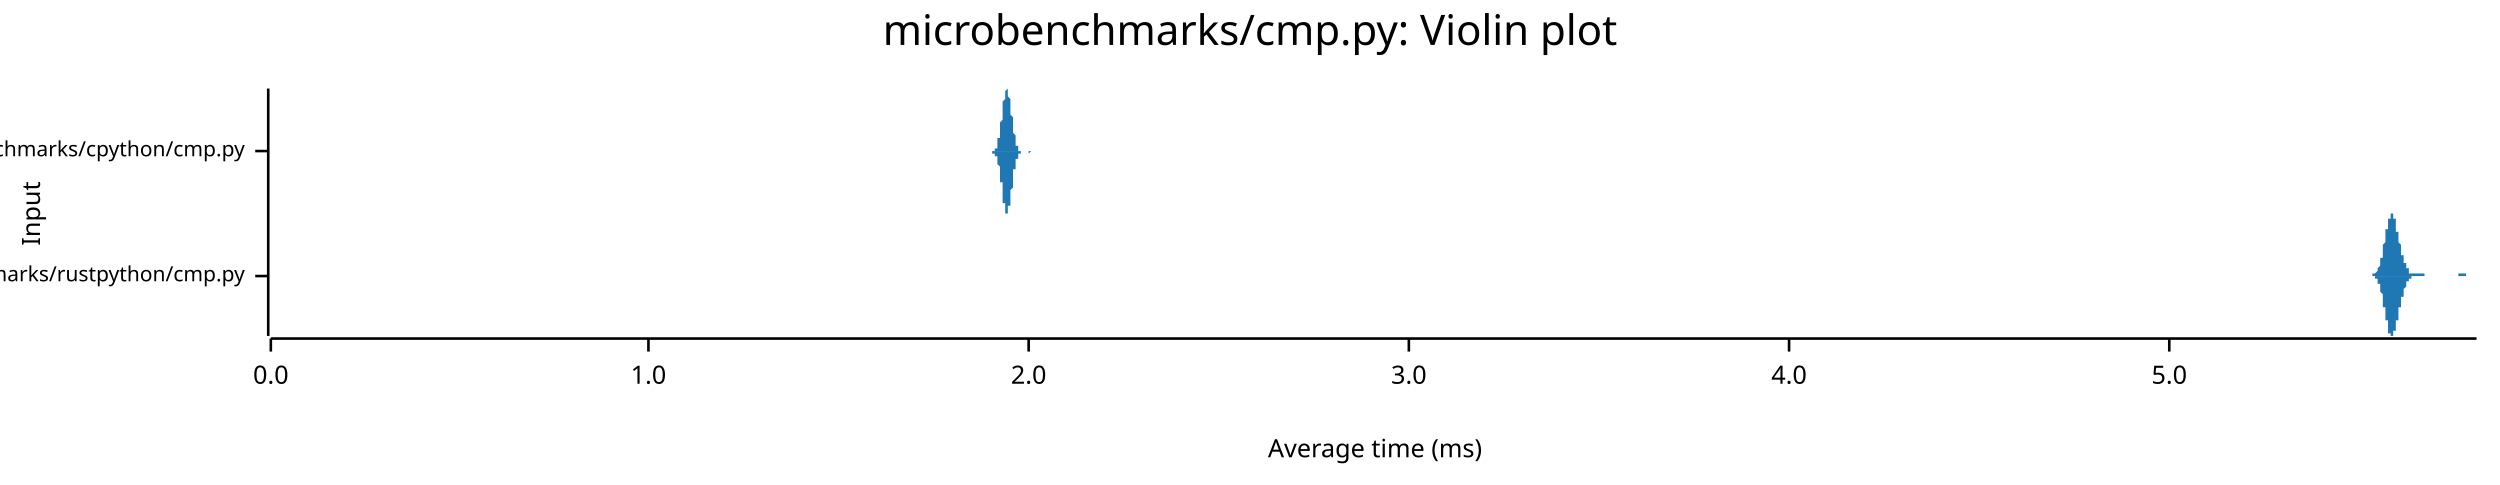
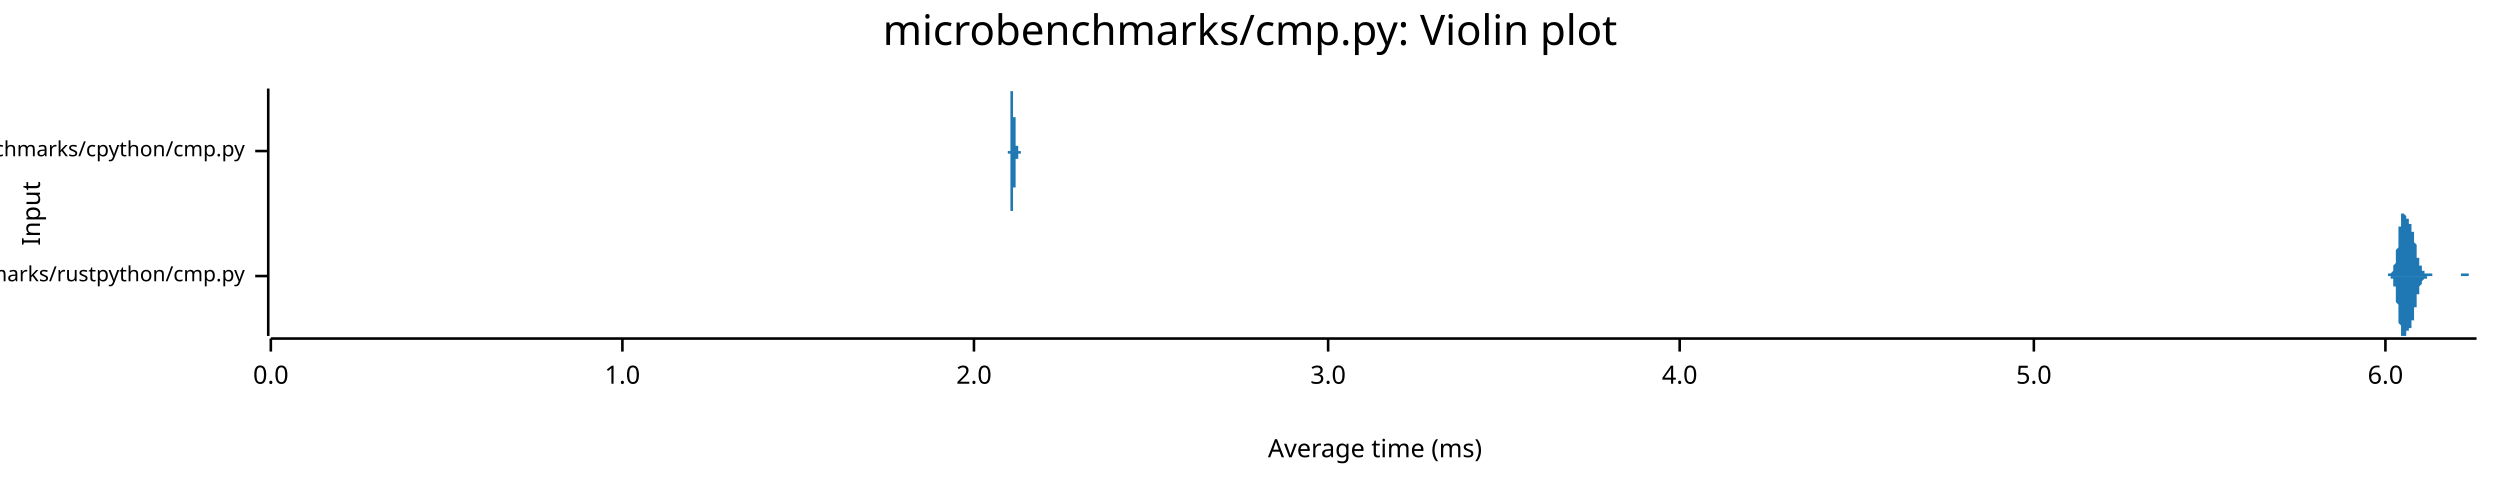
<svg xmlns="http://www.w3.org/2000/svg" width="960" height="186" viewBox="0 0 960 186">
  <text x="480" y="5" dy="0.76em" text-anchor="middle" font-family="sans-serif" font-size="16.129" opacity="1" fill="#000000">
microbenchmarks/cmp.py: Violin plot
</text>
  <text x="8" y="82" dy="0.76em" text-anchor="middle" font-family="sans-serif" font-size="9.677" opacity="1" fill="#000000" transform="rotate(270, 8, 82)">
Input
</text>
  <text x="528" y="178" dy="-0.5ex" text-anchor="middle" font-family="sans-serif" font-size="9.677" opacity="1" fill="#000000">
Average time (ms)
</text>
  <polyline fill="none" opacity="1" stroke="#000000" stroke-width="1" points="103,34 103,129 " />
  <text x="94" y="106" dy="0.5ex" text-anchor="end" font-family="sans-serif" font-size="8.065" opacity="1" fill="#000000">
microbenchmarks/rustpython/cmp.py
</text>
  <polyline fill="none" opacity="1" stroke="#000000" stroke-width="1" points="98,106 103,106 " />
  <text x="94" y="58" dy="0.5ex" text-anchor="end" font-family="sans-serif" font-size="8.065" opacity="1" fill="#000000">
microbenchmarks/cpython/cmp.py
</text>
  <polyline fill="none" opacity="1" stroke="#000000" stroke-width="1" points="98,58 103,58 " />
  <polyline fill="none" opacity="1" stroke="#000000" stroke-width="1" points="104,130 951,130 " />
  <text x="104" y="140" dy="0.76em" text-anchor="middle" font-family="sans-serif" font-size="9.677" opacity="1" fill="#000000">
0.0
</text>
  <polyline fill="none" opacity="1" stroke="#000000" stroke-width="1" points="104,130 104,135 " />
-   <text x="249" y="140" dy="0.76em" text-anchor="middle" font-family="sans-serif" font-size="9.677" opacity="1" fill="#000000">
+   <text x="239" y="140" dy="0.76em" text-anchor="middle" font-family="sans-serif" font-size="9.677" opacity="1" fill="#000000">
1.0
</text>
-   <polyline fill="none" opacity="1" stroke="#000000" stroke-width="1" points="249,130 249,135 " />
-   <text x="395" y="140" dy="0.76em" text-anchor="middle" font-family="sans-serif" font-size="9.677" opacity="1" fill="#000000">
+   <polyline fill="none" opacity="1" stroke="#000000" stroke-width="1" points="239,130 239,135 " />
+   <text x="374" y="140" dy="0.76em" text-anchor="middle" font-family="sans-serif" font-size="9.677" opacity="1" fill="#000000">
2.0
</text>
-   <polyline fill="none" opacity="1" stroke="#000000" stroke-width="1" points="395,130 395,135 " />
-   <text x="541" y="140" dy="0.76em" text-anchor="middle" font-family="sans-serif" font-size="9.677" opacity="1" fill="#000000">
+   <polyline fill="none" opacity="1" stroke="#000000" stroke-width="1" points="374,130 374,135 " />
+   <text x="510" y="140" dy="0.76em" text-anchor="middle" font-family="sans-serif" font-size="9.677" opacity="1" fill="#000000">
3.0
</text>
-   <polyline fill="none" opacity="1" stroke="#000000" stroke-width="1" points="541,130 541,135 " />
-   <text x="687" y="140" dy="0.76em" text-anchor="middle" font-family="sans-serif" font-size="9.677" opacity="1" fill="#000000">
+   <polyline fill="none" opacity="1" stroke="#000000" stroke-width="1" points="510,130 510,135 " />
+   <text x="645" y="140" dy="0.76em" text-anchor="middle" font-family="sans-serif" font-size="9.677" opacity="1" fill="#000000">
4.0
</text>
-   <polyline fill="none" opacity="1" stroke="#000000" stroke-width="1" points="687,130 687,135 " />
-   <text x="833" y="140" dy="0.76em" text-anchor="middle" font-family="sans-serif" font-size="9.677" opacity="1" fill="#000000">
+   <polyline fill="none" opacity="1" stroke="#000000" stroke-width="1" points="645,130 645,135 " />
+   <text x="781" y="140" dy="0.76em" text-anchor="middle" font-family="sans-serif" font-size="9.677" opacity="1" fill="#000000">
5.0
</text>
-   <polyline fill="none" opacity="1" stroke="#000000" stroke-width="1" points="833,130 833,135 " />
-   <polygon opacity="1" fill="#1F78B4" points="910,106 910,106 910,106 910,106 910,106 910,106 910,106 910,106 910,106 910,106 910,106 911,106 911,106 911,106 911,106 911,106 911,106 911,106 911,106 911,106 911,106 911,105 911,105 912,105 912,105 912,105 912,105 912,105 912,105 912,105 912,105 912,105 912,105 912,105 912,105 913,104 913,104 913,104 913,104 913,104 913,104 913,104 913,103 913,103 913,103 913,103 913,103 914,102 914,102 914,102 914,102 914,101 914,101 914,101 914,100 914,100 914,100 914,99 914,99 915,99 915,98 915,98 915,98 915,97 915,97 915,96 915,96 915,96 915,95 915,95 915,94 915,94 916,93 916,93 916,93 916,92 916,92 916,91 916,91 916,90 916,90 916,89 916,89 916,88 917,88 917,88 917,87 917,87 917,86 917,86 917,86 917,85 917,85 917,85 917,84 917,84 918,84 918,83 918,83 918,83 918,83 918,82 918,82 918,82 918,82 918,82 918,82 918,82 919,82 919,82 919,82 919,82 919,82 919,82 919,83 919,83 919,83 919,83 919,83 919,84 919,84 920,84 920,85 920,85 920,85 920,86 920,86 920,87 920,87 920,87 920,88 920,88 920,89 921,89 921,89 921,90 921,90 921,91 921,91 921,91 921,92 921,92 921,93 921,93 921,93 922,94 922,94 922,95 922,95 922,95 922,96 922,96 922,96 922,97 922,97 922,97 922,98 923,98 923,98 923,99 923,99 923,99 923,99 923,100 923,100 923,100 923,100 923,101 923,101 924,101 924,101 924,102 924,102 924,102 924,102 924,102 924,102 924,103 924,103 924,103 924,103 924,103 925,103 925,104 925,104 925,104 925,104 925,104 925,104 925,104 925,104 925,104 925,105 925,105 926,105 926,105 926,105 926,105 926,105 926,105 926,105 926,105 926,105 926,105 926,105 926,105 927,105 927,105 927,105 927,105 927,105 927,105 927,105 927,105 927,105 927,105 927,105 927,105 928,105 928,105 928,105 928,105 928,105 928,105 928,105 928,105 928,105 928,105 928,105 928,105 928,105 929,105 929,105 929,105 929,105 929,105 929,105 929,105 929,105 929,105 929,105 929,105 929,105 930,105 930,105 930,105 930,105 930,105 930,105 930,105 930,105 930,105 930,105 930,105 930,105 931,105 931,105 931,106 931,106 931,106 931,106 931,106 931,106 931,106 931,106 931,106 931,106 932,106 932,106 932,106 932,106 932,106 932,106 932,106 932,106 932,106 932,106 932,106 932,106 933,106 933,106 933,106 933,106 933,106 933,106 933,106 933,106 933,106 933,106 933,106 933,106 933,106 934,106 934,106 934,106 934,106 934,106 934,106 934,106 934,106 934,106 934,106 934,106 934,106 935,106 935,106 935,106 935,106 935,106 935,106 935,106 935,106 935,106 935,106 935,106 935,106 936,106 936,106 936,106 936,106 936,106 936,106 936,106 936,106 936,106 936,106 936,106 936,106 937,106 937,106 937,106 937,106 937,106 937,106 937,106 937,106 937,106 937,106 937,106 937,106 937,106 938,106 938,106 938,106 938,106 938,106 938,106 938,106 938,106 938,106 938,106 938,106 938,106 939,106 939,106 939,106 939,106 939,106 939,106 939,106 939,106 939,106 939,106 939,106 939,106 940,106 940,106 940,106 940,106 940,106 940,106 940,106 940,106 940,106 940,106 940,106 940,106 941,106 941,106 941,106 941,106 941,106 941,106 941,106 941,106 941,106 941,106 941,106 941,106 942,106 942,106 942,106 942,106 942,106 942,106 942,106 942,106 942,106 942,106 942,106 942,106 942,106 943,106 943,106 943,106 943,106 943,106 943,106 943,106 943,106 943,106 943,106 943,106 943,106 944,106 944,106 944,106 944,106 944,106 944,106 944,106 944,106 944,106 944,106 944,106 944,105 945,105 945,105 945,105 945,105 945,105 945,105 945,105 945,105 945,105 945,105 945,105 945,105 946,105 946,105 946,105 946,105 946,105 946,105 946,105 946,105 946,105 946,105 946,105 946,105 946,105 947,105 947,105 947,105 947,105 947,105 947,105 947,105 947,105 947,105 947,105 947,105 947,106 948,106 948,106 948,106 948,106 948,106 948,106 948,106 948,106 948,106 948,106 948,106 948,106 949,106 949,106 949,106 949,106 949,106 949,106 949,106 949,106 949,106 949,106 949,106 949,106 950,106 950,106 950,106 950,106 950,106 950,106 950,106 950,106 950,106 950,106 950,106 950,106 951,106 951,106 910,106 " />
-   <polygon opacity="1" fill="#1F78B4" points="910,106 910,106 910,106 910,106 910,106 910,106 910,106 910,106 910,106 910,106 910,106 911,106 911,106 911,106 911,106 911,106 911,106 911,106 911,106 911,106 911,106 911,106 911,106 912,106 912,106 912,106 912,106 912,106 912,106 912,106 912,107 912,107 912,107 912,107 912,107 913,107 913,107 913,107 913,107 913,108 913,108 913,108 913,108 913,108 913,108 913,109 913,109 914,109 914,109 914,110 914,110 914,110 914,110 914,111 914,111 914,111 914,112 914,112 914,112 915,113 915,113 915,113 915,114 915,114 915,115 915,115 915,115 915,116 915,116 915,117 915,117 915,118 916,118 916,118 916,119 916,119 916,120 916,120 916,121 916,121 916,122 916,122 916,123 916,123 917,123 917,124 917,124 917,125 917,125 917,126 917,126 917,126 917,127 917,127 917,127 917,128 918,128 918,128 918,128 918,129 918,129 918,129 918,129 918,129 918,129 918,129 918,129 918,129 919,129 919,129 919,129 919,129 919,129 919,129 919,129 919,129 919,128 919,128 919,128 919,128 919,127 920,127 920,127 920,126 920,126 920,126 920,125 920,125 920,125 920,124 920,124 920,123 920,123 921,123 921,122 921,122 921,121 921,121 921,120 921,120 921,120 921,119 921,119 921,118 921,118 922,118 922,117 922,117 922,117 922,116 922,116 922,116 922,115 922,115 922,115 922,114 922,114 923,114 923,113 923,113 923,113 923,112 923,112 923,112 923,112 923,111 923,111 923,111 923,111 924,110 924,110 924,110 924,110 924,110 924,109 924,109 924,109 924,109 924,109 924,108 924,108 924,108 925,108 925,108 925,108 925,108 925,108 925,107 925,107 925,107 925,107 925,107 925,107 925,107 926,107 926,107 926,107 926,107 926,107 926,106 926,106 926,106 926,106 926,106 926,106 926,106 927,106 927,106 927,106 927,106 927,106 927,106 927,106 927,106 927,106 927,106 927,106 927,106 928,106 928,106 928,106 928,106 928,106 928,106 928,106 928,106 928,106 928,106 928,106 928,106 928,106 929,106 929,106 929,106 929,106 929,106 929,106 929,106 929,106 929,106 929,106 929,106 929,106 930,106 930,106 930,106 930,106 930,106 930,106 930,106 930,106 930,106 930,106 930,106 930,106 931,106 931,106 931,106 931,106 931,106 931,106 931,106 931,106 931,106 931,106 931,106 931,106 932,106 932,106 932,106 932,106 932,106 932,106 932,106 932,106 932,106 932,106 932,106 932,106 933,106 933,106 933,106 933,106 933,106 933,106 933,106 933,106 933,106 933,106 933,106 933,106 933,106 934,106 934,106 934,106 934,106 934,106 934,106 934,106 934,106 934,106 934,106 934,106 934,106 935,106 935,106 935,106 935,106 935,106 935,106 935,106 935,106 935,106 935,106 935,106 935,106 936,106 936,106 936,106 936,106 936,106 936,106 936,106 936,106 936,106 936,106 936,106 936,106 937,106 937,106 937,106 937,106 937,106 937,106 937,106 937,106 937,106 937,106 937,106 937,106 937,106 938,106 938,106 938,106 938,106 938,106 938,106 938,106 938,106 938,106 938,106 938,106 938,106 939,106 939,106 939,106 939,106 939,106 939,106 939,106 939,106 939,106 939,106 939,106 939,106 940,106 940,106 940,106 940,106 940,106 940,106 940,106 940,106 940,106 940,106 940,106 940,106 941,106 941,106 941,106 941,106 941,106 941,106 941,106 941,106 941,106 941,106 941,106 941,106 942,106 942,106 942,106 942,106 942,106 942,106 942,106 942,106 942,106 942,106 942,106 942,106 942,106 943,106 943,106 943,106 943,106 943,106 943,106 943,106 943,106 943,106 943,106 943,106 943,106 944,106 944,106 944,106 944,106 944,106 944,106 944,106 944,106 944,106 944,106 944,106 944,106 945,106 945,106 945,106 945,106 945,106 945,106 945,106 945,106 945,106 945,106 945,106 945,106 946,106 946,106 946,106 946,106 946,106 946,106 946,106 946,106 946,106 946,106 946,106 946,106 946,106 947,106 947,106 947,106 947,106 947,106 947,106 947,106 947,106 947,106 947,106 947,106 947,106 948,106 948,106 948,106 948,106 948,106 948,106 948,106 948,106 948,106 948,106 948,106 948,106 949,106 949,106 949,106 949,106 949,106 949,106 949,106 949,106 949,106 949,106 949,106 949,106 950,106 950,106 950,106 950,106 950,106 950,106 950,106 950,106 950,106 950,106 950,106 950,106 951,106 951,106 910,106 " />
-   <polygon opacity="1" fill="#1F78B4" points="381,58 381,58 381,58 381,58 381,58 381,58 381,58 381,58 382,58 382,58 382,58 382,58 382,58 382,57 382,57 382,57 382,57 382,57 383,57 383,56 383,56 383,56 383,56 383,55 383,55 383,54 383,54 383,53 384,53 384,52 384,52 384,51 384,51 384,50 384,49 384,48 384,48 384,47 385,46 385,45 385,44 385,44 385,43 385,42 385,41 385,40 385,40 385,39 386,38 386,38 386,37 386,36 386,36 386,36 386,35 386,35 386,35 386,35 387,34 387,35 387,35 387,35 387,35 387,35 387,36 387,36 387,37 387,37 388,38 388,39 388,39 388,40 388,41 388,41 388,42 388,43 388,44 389,45 389,46 389,46 389,47 389,48 389,49 389,49 389,50 389,51 389,51 390,52 390,52 390,53 390,53 390,54 390,54 390,55 390,55 390,55 390,56 391,56 391,56 391,56 391,57 391,57 391,57 391,57 391,57 391,57 391,58 392,58 392,58 392,58 392,58 392,58 392,58 392,58 392,58 392,58 392,58 393,58 393,58 393,58 393,58 393,58 393,58 393,58 393,58 393,58 393,58 394,58 394,58 394,58 394,58 394,58 394,58 394,58 394,58 394,58 394,58 395,58 395,58 395,58 395,58 395,58 395,58 395,58 395,58 395,58 395,58 396,58 396,58 396,58 396,58 396,58 396,58 396,58 396,58 396,58 397,58 397,58 397,58 397,58 397,58 397,58 397,58 397,58 397,58 397,58 398,58 398,58 398,58 398,58 398,58 398,58 398,58 398,58 398,58 398,58 399,58 399,58 399,58 399,58 399,58 399,58 399,58 399,58 399,58 399,58 400,58 400,58 400,58 400,58 400,58 400,58 400,58 400,58 400,58 400,58 401,58 401,58 401,58 401,58 401,58 401,58 401,58 401,58 401,58 401,58 402,58 402,58 402,58 402,58 402,58 402,58 402,58 402,58 402,58 402,58 403,58 403,58 403,58 403,58 403,58 403,58 403,58 403,58 403,58 403,58 404,58 404,58 404,58 404,58 404,58 404,58 404,58 404,58 404,58 405,58 405,58 405,58 405,58 405,58 405,58 405,58 405,58 405,58 405,58 406,58 406,58 406,58 406,58 406,58 406,58 406,58 406,58 406,58 406,58 407,58 407,58 407,58 407,58 407,58 407,58 407,58 407,58 407,58 407,58 408,58 408,58 408,58 408,58 408,58 408,58 408,58 408,58 408,58 408,58 409,58 409,58 409,58 409,58 409,58 409,58 409,58 409,58 409,58 409,58 410,58 410,58 410,58 410,58 410,58 410,58 410,58 410,58 410,58 410,58 411,58 411,58 411,58 411,58 411,58 411,58 411,58 411,58 411,58 411,58 412,58 412,58 412,58 412,58 412,58 412,58 412,58 412,58 412,58 413,58 413,58 413,58 413,58 413,58 413,58 413,58 413,58 413,58 413,58 414,58 414,58 414,58 414,58 414,58 414,58 414,58 414,58 414,58 414,58 415,58 415,58 415,58 415,58 415,58 415,58 415,58 415,58 415,58 415,58 416,58 416,58 416,58 416,58 416,58 416,58 416,58 416,58 416,58 416,58 417,58 417,58 417,58 417,58 417,58 417,58 417,58 417,58 417,58 417,58 418,58 418,58 418,58 418,58 418,58 418,58 418,58 418,58 418,58 418,58 419,58 419,58 419,58 419,58 419,58 419,58 419,58 419,58 419,58 419,58 420,58 420,58 420,58 420,58 420,58 420,58 420,58 420,58 420,58 421,58 421,58 421,58 421,58 421,58 421,58 421,58 421,58 421,58 421,58 422,58 422,58 422,58 422,58 422,58 422,58 422,58 422,58 422,58 422,58 423,58 423,58 423,58 423,58 423,58 423,58 423,58 423,58 423,58 423,58 424,58 424,58 424,58 424,58 424,58 424,58 424,58 424,58 424,58 424,58 425,58 425,58 425,58 425,58 425,58 425,58 425,58 425,58 425,58 425,58 426,58 426,58 426,58 426,58 426,58 426,58 426,58 426,58 426,58 426,58 427,58 427,58 427,58 427,58 427,58 427,58 427,58 427,58 427,58 428,58 428,58 428,58 428,58 428,58 428,58 428,58 428,58 428,58 428,58 429,58 429,58 429,58 429,58 429,58 429,58 429,58 429,58 429,58 429,58 430,58 430,58 430,58 430,58 430,58 430,58 430,58 430,58 430,58 430,58 431,58 431,58 431,58 431,58 431,58 431,58 431,58 431,58 431,58 381,58 " />
-   <polygon opacity="1" fill="#1F78B4" points="381,58 381,58 381,58 381,58 381,58 381,58 381,59 381,59 382,59 382,59 382,59 382,59 382,59 382,59 382,59 382,59 382,60 382,60 383,60 383,60 383,60 383,61 383,61 383,61 383,62 383,62 383,63 383,63 384,64 384,64 384,65 384,65 384,66 384,67 384,67 384,68 384,69 384,70 385,70 385,71 385,72 385,73 385,74 385,74 385,75 385,76 385,77 385,78 386,78 386,79 386,80 386,80 386,81 386,81 386,81 386,82 386,82 386,82 387,82 387,82 387,82 387,82 387,81 387,81 387,81 387,80 387,80 387,79 388,79 388,78 388,77 388,77 388,76 388,75 388,74 388,73 388,73 389,72 389,71 389,70 389,69 389,69 389,68 389,67 389,67 389,66 389,65 390,65 390,64 390,64 390,63 390,63 390,62 390,62 390,61 390,61 390,61 391,61 391,60 391,60 391,60 391,60 391,59 391,59 391,59 391,59 391,59 392,59 392,59 392,59 392,59 392,59 392,59 392,59 392,59 392,58 392,58 393,58 393,58 393,58 393,58 393,58 393,58 393,58 393,58 393,58 393,58 394,58 394,58 394,58 394,58 394,58 394,58 394,58 394,58 394,58 394,58 395,58 395,58 395,58 395,58 395,58 395,59 395,59 395,59 395,59 395,59 396,58 396,58 396,58 396,58 396,58 396,58 396,58 396,58 396,58 397,58 397,58 397,58 397,58 397,58 397,58 397,58 397,58 397,58 397,58 398,58 398,58 398,58 398,58 398,58 398,58 398,58 398,58 398,58 398,58 399,58 399,58 399,58 399,58 399,58 399,58 399,58 399,58 399,58 399,58 400,58 400,58 400,58 400,58 400,58 400,58 400,58 400,58 400,58 400,58 401,58 401,58 401,58 401,58 401,58 401,58 401,58 401,58 401,58 401,58 402,58 402,58 402,58 402,58 402,58 402,58 402,58 402,58 402,58 402,58 403,58 403,58 403,58 403,58 403,58 403,58 403,58 403,58 403,58 403,58 404,58 404,58 404,58 404,58 404,58 404,58 404,58 404,58 404,58 405,58 405,58 405,58 405,58 405,58 405,58 405,58 405,58 405,58 405,58 406,58 406,58 406,58 406,58 406,58 406,58 406,58 406,58 406,58 406,58 407,58 407,58 407,58 407,58 407,58 407,58 407,58 407,58 407,58 407,58 408,58 408,58 408,58 408,58 408,58 408,58 408,58 408,58 408,58 408,58 409,58 409,58 409,58 409,58 409,58 409,58 409,58 409,58 409,58 409,58 410,58 410,58 410,58 410,58 410,58 410,58 410,58 410,58 410,58 410,58 411,58 411,58 411,58 411,58 411,58 411,58 411,58 411,58 411,58 411,58 412,58 412,58 412,58 412,58 412,58 412,58 412,58 412,58 412,58 413,58 413,58 413,58 413,58 413,58 413,58 413,58 413,58 413,58 413,58 414,58 414,58 414,58 414,58 414,58 414,58 414,58 414,58 414,58 414,58 415,58 415,58 415,58 415,58 415,58 415,58 415,58 415,58 415,58 415,58 416,58 416,58 416,58 416,58 416,58 416,58 416,58 416,58 416,58 416,58 417,58 417,58 417,58 417,58 417,58 417,58 417,58 417,58 417,58 417,58 418,58 418,58 418,58 418,58 418,58 418,58 418,58 418,58 418,58 418,58 419,58 419,58 419,58 419,58 419,58 419,58 419,58 419,58 419,58 419,58 420,58 420,58 420,58 420,58 420,58 420,58 420,58 420,58 420,58 421,58 421,58 421,58 421,58 421,58 421,58 421,58 421,58 421,58 421,58 422,58 422,58 422,58 422,58 422,58 422,58 422,58 422,58 422,58 422,58 423,58 423,58 423,58 423,58 423,58 423,58 423,58 423,58 423,58 423,58 424,58 424,58 424,58 424,58 424,58 424,58 424,58 424,58 424,58 424,58 425,58 425,58 425,58 425,58 425,58 425,58 425,58 425,58 425,58 425,58 426,58 426,58 426,58 426,58 426,59 426,59 426,59 426,59 426,58 426,58 427,58 427,58 427,58 427,58 427,58 427,58 427,58 427,58 427,58 428,58 428,58 428,58 428,58 428,58 428,58 428,58 428,58 428,58 428,58 429,58 429,58 429,58 429,58 429,58 429,58 429,58 429,58 429,58 429,58 430,58 430,58 430,58 430,58 430,58 430,58 430,58 430,58 430,58 430,58 431,58 431,58 431,58 431,58 431,58 431,58 431,58 431,58 431,58 381,58 " />
+   <polyline fill="none" opacity="1" stroke="#000000" stroke-width="1" points="781,130 781,135 " />
+   <text x="916" y="140" dy="0.76em" text-anchor="middle" font-family="sans-serif" font-size="9.677" opacity="1" fill="#000000">
+ 6.0
+ </text>
+   <polyline fill="none" opacity="1" stroke="#000000" stroke-width="1" points="916,130 916,135 " />
+   <polygon opacity="1" fill="#1F78B4" points="916,106 916,106 916,106 916,106 916,106 916,106 916,106 916,106 916,106 916,106 916,106 916,106 916,106 916,106 917,106 917,106 917,106 917,106 917,106 917,106 917,106 917,106 917,106 917,106 917,106 917,106 917,106 917,105 917,105 918,105 918,105 918,105 918,105 918,105 918,105 918,105 918,105 918,105 918,105 918,105 918,105 918,105 918,105 919,104 919,104 919,104 919,104 919,104 919,104 919,103 919,103 919,103 919,103 919,103 919,102 919,102 919,102 920,101 920,101 920,101 920,100 920,100 920,99 920,99 920,99 920,98 920,98 920,97 920,97 920,96 920,96 921,95 921,94 921,94 921,93 921,93 921,92 921,92 921,91 921,90 921,90 921,89 921,89 921,88 921,88 921,87 922,87 922,86 922,86 922,85 922,85 922,84 922,84 922,84 922,83 922,83 922,83 922,83 922,83 922,82 923,82 923,82 923,82 923,82 923,82 923,82 923,82 923,82 923,82 923,82 923,82 923,82 923,82 923,82 924,83 924,83 924,83 924,83 924,83 924,83 924,83 924,83 924,84 924,84 924,84 924,84 924,84 924,84 924,84 925,84 925,84 925,84 925,85 925,85 925,85 925,85 925,85 925,85 925,85 925,85 925,85 925,86 925,86 926,86 926,86 926,86 926,86 926,86 926,87 926,87 926,87 926,87 926,88 926,88 926,88 926,88 926,89 927,89 927,89 927,90 927,90 927,90 927,91 927,91 927,91 927,92 927,92 927,92 927,93 927,93 927,93 928,94 928,94 928,95 928,95 928,95 928,96 928,96 928,96 928,97 928,97 928,97 928,98 928,98 928,98 928,99 929,99 929,99 929,99 929,100 929,100 929,100 929,101 929,101 929,101 929,101 929,101 929,102 929,102 929,102 930,102 930,102 930,103 930,103 930,103 930,103 930,103 930,103 930,103 930,104 930,104 930,104 930,104 930,104 931,104 931,104 931,104 931,104 931,104 931,104 931,105 931,105 931,105 931,105 931,105 931,105 931,105 931,105 932,105 932,105 932,105 932,105 932,105 932,105 932,105 932,105 932,105 932,105 932,105 932,105 932,105 932,105 932,105 933,105 933,105 933,105 933,105 933,105 933,105 933,105 933,105 933,105 933,105 933,105 933,105 933,105 933,105 934,105 934,105 934,105 934,105 934,105 934,105 934,105 934,105 934,106 934,106 934,106 934,106 934,106 934,106 935,106 935,106 935,106 935,106 935,106 935,106 935,106 935,106 935,106 935,106 935,106 935,106 935,106 935,106 936,106 936,106 936,106 936,106 936,106 936,106 936,106 936,106 936,106 936,106 936,106 936,106 936,106 936,106 936,106 937,106 937,106 937,106 937,106 937,106 937,106 937,106 937,106 937,106 937,106 937,106 937,106 937,106 937,106 938,106 938,106 938,106 938,106 938,106 938,106 938,106 938,106 938,106 938,106 938,106 938,106 938,106 938,106 939,106 939,106 939,106 939,106 939,106 939,106 939,106 939,106 939,106 939,106 939,106 939,106 939,106 939,106 939,106 940,106 940,106 940,106 940,106 940,106 940,106 940,106 940,106 940,106 940,106 940,106 940,106 940,106 940,106 941,106 941,106 941,106 941,106 941,106 941,106 941,106 941,106 941,106 941,106 941,106 941,106 941,106 941,106 942,106 942,106 942,106 942,106 942,106 942,106 942,106 942,106 942,106 942,106 942,106 942,106 942,106 942,106 943,106 943,106 943,106 943,106 943,106 943,106 943,106 943,106 943,106 943,106 943,106 943,106 943,106 943,106 943,106 944,106 944,106 944,106 944,106 944,106 944,106 944,106 944,106 944,106 944,106 944,106 944,106 944,106 944,106 945,106 945,106 945,106 945,106 945,106 945,105 945,105 945,105 945,105 945,105 945,105 945,105 945,105 945,105 946,105 946,105 946,105 946,105 946,105 946,105 946,105 946,105 946,105 946,105 946,105 946,105 946,105 946,105 947,105 947,105 947,105 947,105 947,105 947,105 947,105 947,105 947,105 947,105 947,105 947,105 947,105 947,105 947,105 948,105 948,105 948,105 948,105 948,105 948,105 948,105 948,106 948,106 948,106 948,106 948,106 948,106 948,106 949,106 949,106 949,106 949,106 949,106 949,106 949,106 949,106 949,106 949,106 949,106 949,106 949,106 949,106 950,106 950,106 950,106 950,106 950,106 950,106 950,106 950,106 950,106 950,106 950,106 950,106 950,106 950,106 951,106 951,106 916,106 " />
+   <polygon opacity="1" fill="#1F78B4" points="916,106 916,106 916,106 916,106 916,106 916,106 916,106 916,106 916,106 916,106 916,106 916,106 916,106 916,106 917,106 917,106 917,106 917,106 917,106 917,106 917,106 917,106 917,106 917,106 917,106 917,106 917,106 917,106 917,106 918,106 918,106 918,106 918,106 918,106 918,106 918,106 918,106 918,106 918,107 918,107 918,107 918,107 918,107 919,107 919,107 919,107 919,108 919,108 919,108 919,108 919,108 919,108 919,109 919,109 919,109 919,110 919,110 920,110 920,110 920,111 920,111 920,112 920,112 920,112 920,113 920,113 920,114 920,114 920,115 920,115 920,116 921,117 921,117 921,118 921,118 921,119 921,119 921,120 921,121 921,121 921,122 921,122 921,123 921,123 921,124 921,124 922,125 922,125 922,126 922,126 922,127 922,127 922,127 922,128 922,128 922,128 922,129 922,129 922,129 922,129 923,129 923,129 923,129 923,129 923,129 923,129 923,129 923,129 923,129 923,129 923,129 923,129 923,129 923,129 924,129 924,129 924,129 924,129 924,128 924,128 924,128 924,128 924,128 924,128 924,128 924,128 924,128 924,127 924,127 925,127 925,127 925,127 925,127 925,127 925,127 925,127 925,127 925,126 925,126 925,126 925,126 925,126 925,126 926,126 926,126 926,125 926,125 926,125 926,125 926,125 926,124 926,124 926,124 926,124 926,123 926,123 926,123 927,123 927,122 927,122 927,122 927,121 927,121 927,121 927,120 927,120 927,120 927,119 927,119 927,118 927,118 928,118 928,117 928,117 928,117 928,116 928,116 928,115 928,115 928,115 928,114 928,114 928,114 928,113 928,113 928,113 929,113 929,112 929,112 929,112 929,111 929,111 929,111 929,111 929,111 929,110 929,110 929,110 929,110 929,110 930,109 930,109 930,109 930,109 930,109 930,109 930,108 930,108 930,108 930,108 930,108 930,108 930,108 930,108 931,107 931,107 931,107 931,107 931,107 931,107 931,107 931,107 931,107 931,107 931,107 931,107 931,107 931,107 932,107 932,107 932,107 932,107 932,107 932,106 932,106 932,106 932,106 932,106 932,106 932,106 932,106 932,106 932,106 933,106 933,106 933,106 933,106 933,106 933,106 933,106 933,106 933,106 933,106 933,106 933,106 933,106 933,106 934,106 934,106 934,106 934,106 934,106 934,106 934,106 934,106 934,106 934,106 934,106 934,106 934,106 934,106 935,106 935,106 935,106 935,106 935,106 935,106 935,106 935,106 935,106 935,106 935,106 935,106 935,106 935,106 936,106 936,106 936,106 936,106 936,106 936,106 936,106 936,106 936,106 936,106 936,106 936,106 936,106 936,106 936,106 937,106 937,106 937,106 937,106 937,106 937,106 937,106 937,106 937,106 937,106 937,106 937,106 937,106 937,106 938,106 938,106 938,106 938,106 938,106 938,106 938,106 938,106 938,106 938,106 938,106 938,106 938,106 938,106 939,106 939,106 939,106 939,106 939,106 939,106 939,106 939,106 939,106 939,106 939,106 939,106 939,106 939,106 939,106 940,106 940,106 940,106 940,106 940,106 940,106 940,106 940,106 940,106 940,106 940,106 940,106 940,106 940,106 941,106 941,106 941,106 941,106 941,106 941,106 941,106 941,106 941,106 941,106 941,106 941,106 941,106 941,106 942,106 942,106 942,106 942,106 942,106 942,106 942,106 942,106 942,106 942,106 942,106 942,106 942,106 942,106 943,106 943,106 943,106 943,106 943,106 943,106 943,106 943,106 943,106 943,106 943,106 943,106 943,106 943,106 943,106 944,106 944,106 944,106 944,106 944,106 944,106 944,106 944,106 944,106 944,106 944,106 944,106 944,106 944,106 945,106 945,106 945,106 945,106 945,106 945,106 945,106 945,106 945,106 945,106 945,106 945,106 945,106 945,106 946,106 946,106 946,106 946,106 946,106 946,106 946,106 946,106 946,106 946,106 946,106 946,106 946,106 946,106 947,106 947,106 947,106 947,106 947,106 947,106 947,106 947,106 947,106 947,106 947,106 947,106 947,106 947,106 947,106 948,106 948,106 948,106 948,106 948,106 948,106 948,106 948,106 948,106 948,106 948,106 948,106 948,106 948,106 949,106 949,106 949,106 949,106 949,106 949,106 949,106 949,106 949,106 949,106 949,106 949,106 949,106 949,106 950,106 950,106 950,106 950,106 950,106 950,106 950,106 950,106 950,106 950,106 950,106 950,106 950,106 950,106 951,106 951,106 916,106 " />
+   <polygon opacity="1" fill="#1F78B4" points="387,58 387,58 387,58 387,58 387,58 387,58 387,58 387,58 387,58 387,58 387,58 387,58 387,58 387,58 387,58 387,58 387,58 387,58 387,58 387,58 387,58 387,58 387,58 387,58 387,58 387,58 387,58 387,58 387,58 387,58 387,58 387,58 387,58 387,58 387,58 387,58 387,58 387,58 387,58 387,58 387,58 387,58 387,58 388,58 388,58 388,58 388,58 388,58 388,58 388,57 388,57 388,57 388,57 388,57 388,57 388,57 388,57 388,57 388,57 388,57 388,57 388,57 388,56 388,56 388,56 388,56 388,56 388,56 388,56 388,55 388,55 388,55 388,55 388,55 388,54 388,54 388,54 388,54 388,54 388,53 388,53 388,53 388,53 388,52 388,52 388,52 388,51 388,51 388,51 388,50 388,50 388,50 388,49 388,49 388,49 388,48 388,48 388,48 388,47 388,47 388,46 388,46 388,46 388,45 388,45 388,44 388,44 388,44 388,43 388,43 388,42 388,42 388,42 388,41 388,41 388,41 388,40 388,40 388,40 388,39 388,39 388,39 388,38 388,38 388,38 388,37 388,37 388,37 388,37 388,37 388,36 388,36 388,36 388,36 388,36 388,36 388,35 389,35 389,35 389,35 389,35 389,35 389,35 389,35 389,35 389,35 389,35 389,35 389,35 389,35 389,34 389,35 389,35 389,35 389,35 389,35 389,35 389,35 389,35 389,35 389,35 389,35 389,35 389,35 389,35 389,35 389,35 389,35 389,35 389,36 389,36 389,36 389,36 389,36 389,36 389,36 389,36 389,37 389,37 389,37 389,37 389,37 389,37 389,38 389,38 389,38 389,38 389,38 389,38 389,39 389,39 389,39 389,39 389,39 389,40 389,40 389,40 389,40 389,40 389,40 389,41 389,41 389,41 389,41 389,41 389,42 389,42 389,42 389,42 389,42 389,42 389,43 389,43 389,43 389,43 389,43 389,43 389,43 389,44 389,44 389,44 389,44 389,44 389,44 389,44 389,44 389,45 389,45 389,45 389,45 390,45 390,45 390,45 390,45 390,45 390,46 390,46 390,46 390,46 390,46 390,46 390,46 390,46 390,47 390,47 390,47 390,47 390,47 390,47 390,47 390,48 390,48 390,48 390,48 390,48 390,48 390,48 390,49 390,49 390,49 390,49 390,49 390,49 390,50 390,50 390,50 390,50 390,50 390,50 390,51 390,51 390,51 390,51 390,51 390,51 390,52 390,52 390,52 390,52 390,52 390,52 390,53 390,53 390,53 390,53 390,53 390,53 390,53 390,53 390,54 390,54 390,54 390,54 390,54 390,54 390,54 390,54 390,54 390,54 390,55 390,55 390,55 390,55 390,55 390,55 390,55 390,55 390,55 390,55 390,55 390,55 390,55 390,55 390,55 390,56 390,56 390,56 390,56 390,56 390,56 390,56 390,56 390,56 390,56 391,56 391,56 391,56 391,56 391,56 391,56 391,56 391,56 391,56 391,56 391,56 391,56 391,56 391,56 391,57 391,57 391,57 391,57 391,57 391,57 391,57 391,57 391,57 391,57 391,57 391,57 391,57 391,57 391,57 391,57 391,57 391,57 391,57 391,57 391,57 391,57 391,57 391,57 391,57 391,57 391,57 391,57 391,57 391,58 391,58 391,58 391,58 391,58 391,58 391,58 391,58 391,58 391,58 391,58 391,58 391,58 391,58 391,58 391,58 391,58 391,58 391,58 391,58 391,58 391,58 391,58 391,58 391,58 391,58 391,58 391,58 391,58 391,58 391,58 391,58 391,58 391,58 391,58 391,58 391,58 391,58 391,58 391,58 391,58 391,58 391,58 391,58 391,58 391,58 391,58 391,58 391,58 391,58 392,58 392,58 392,58 392,58 392,58 392,58 392,58 392,58 392,58 392,58 392,58 392,58 392,58 392,58 392,58 392,58 392,58 392,58 392,58 392,58 392,58 392,58 392,58 392,58 392,58 392,58 392,58 392,58 392,58 392,58 392,58 392,58 392,58 392,58 392,58 392,58 392,58 392,58 392,58 392,58 392,58 392,58 392,58 392,58 392,58 392,58 392,58 392,58 392,58 392,58 392,58 392,58 392,58 392,58 392,58 392,58 392,58 392,58 392,58 392,58 392,58 392,58 392,58 392,58 392,58 392,58 392,58 392,58 392,58 392,58 392,58 392,58 392,58 392,58 392,58 392,58 392,58 392,58 392,58 392,58 392,58 392,58 392,58 392,58 387,58 " />
+   <polygon opacity="1" fill="#1F78B4" points="387,58 387,58 387,58 387,58 387,58 387,58 387,58 387,58 387,58 387,58 387,58 387,58 387,58 387,58 387,58 387,58 387,58 387,58 387,58 387,58 387,58 387,58 387,58 387,58 387,58 387,58 387,58 387,58 387,58 387,58 387,58 387,58 387,58 387,58 387,58 387,59 387,59 387,59 387,59 387,59 387,59 387,59 387,59 388,59 388,59 388,59 388,59 388,59 388,59 388,59 388,59 388,59 388,59 388,59 388,59 388,59 388,59 388,60 388,60 388,60 388,60 388,60 388,60 388,60 388,60 388,60 388,61 388,61 388,61 388,61 388,61 388,61 388,62 388,62 388,62 388,62 388,62 388,63 388,63 388,63 388,63 388,64 388,64 388,64 388,65 388,65 388,65 388,65 388,66 388,66 388,66 388,67 388,67 388,67 388,68 388,68 388,69 388,69 388,69 388,70 388,70 388,71 388,71 388,71 388,72 388,72 388,73 388,73 388,73 388,74 388,74 388,74 388,75 388,75 388,76 388,76 388,76 388,77 388,77 388,77 388,78 388,78 388,78 388,78 388,79 388,79 388,79 388,80 388,80 388,80 388,80 388,80 388,81 388,81 388,81 388,81 388,81 389,81 389,81 389,81 389,82 389,82 389,82 389,82 389,82 389,82 389,82 389,82 389,82 389,82 389,82 389,82 389,82 389,82 389,82 389,82 389,82 389,82 389,82 389,82 389,82 389,82 389,82 389,81 389,81 389,81 389,81 389,81 389,81 389,81 389,81 389,81 389,81 389,80 389,80 389,80 389,80 389,80 389,80 389,80 389,79 389,79 389,79 389,79 389,79 389,79 389,78 389,78 389,78 389,78 389,78 389,78 389,77 389,77 389,77 389,77 389,77 389,76 389,76 389,76 389,76 389,76 389,75 389,75 389,75 389,75 389,75 389,75 389,74 389,74 389,74 389,74 389,74 389,74 389,74 389,73 389,73 389,73 389,73 389,73 389,73 389,73 389,72 389,72 389,72 389,72 389,72 389,72 389,72 389,72 390,72 390,71 390,71 390,71 390,71 390,71 390,71 390,71 390,71 390,70 390,70 390,70 390,70 390,70 390,70 390,70 390,70 390,69 390,69 390,69 390,69 390,69 390,69 390,69 390,68 390,68 390,68 390,68 390,68 390,68 390,67 390,67 390,67 390,67 390,67 390,67 390,66 390,66 390,66 390,66 390,66 390,66 390,65 390,65 390,65 390,65 390,65 390,65 390,64 390,64 390,64 390,64 390,64 390,64 390,64 390,63 390,63 390,63 390,63 390,63 390,63 390,63 390,63 390,62 390,62 390,62 390,62 390,62 390,62 390,62 390,62 390,62 390,62 390,62 390,62 390,61 390,61 390,61 390,61 390,61 390,61 390,61 390,61 390,61 390,61 390,61 390,61 390,61 390,61 390,61 390,61 390,61 390,61 390,61 391,61 391,60 391,60 391,60 391,60 391,60 391,60 391,60 391,60 391,60 391,60 391,60 391,60 391,60 391,60 391,60 391,60 391,60 391,60 391,60 391,60 391,60 391,60 391,60 391,60 391,60 391,60 391,60 391,59 391,59 391,59 391,59 391,59 391,59 391,59 391,59 391,59 391,59 391,59 391,59 391,59 391,59 391,59 391,59 391,59 391,59 391,59 391,59 391,59 391,59 391,59 391,59 391,59 391,59 391,59 391,59 391,59 391,59 391,59 391,59 391,59 391,59 391,59 391,59 391,59 391,59 391,59 391,59 391,59 391,59 391,59 391,59 391,59 391,59 391,59 391,59 391,59 391,59 391,59 391,59 391,59 391,59 391,59 391,59 391,59 391,59 391,59 391,59 391,59 391,59 391,59 391,59 391,59 392,59 392,59 392,59 392,59 392,59 392,59 392,59 392,59 392,59 392,59 392,59 392,59 392,59 392,59 392,59 392,59 392,59 392,59 392,59 392,59 392,59 392,59 392,59 392,59 392,59 392,59 392,59 392,59 392,59 392,59 392,59 392,59 392,59 392,59 392,59 392,59 392,59 392,59 392,58 392,58 392,58 392,58 392,58 392,58 392,58 392,58 392,58 392,58 392,58 392,58 392,58 392,58 392,58 392,58 392,58 392,58 392,58 392,58 392,58 392,58 392,58 392,58 392,58 392,58 392,58 392,58 392,58 392,58 392,58 392,58 392,58 392,58 392,58 392,58 392,58 392,58 392,58 392,58 392,58 392,58 392,58 392,58 392,58 392,58 387,58 " />
</svg>
